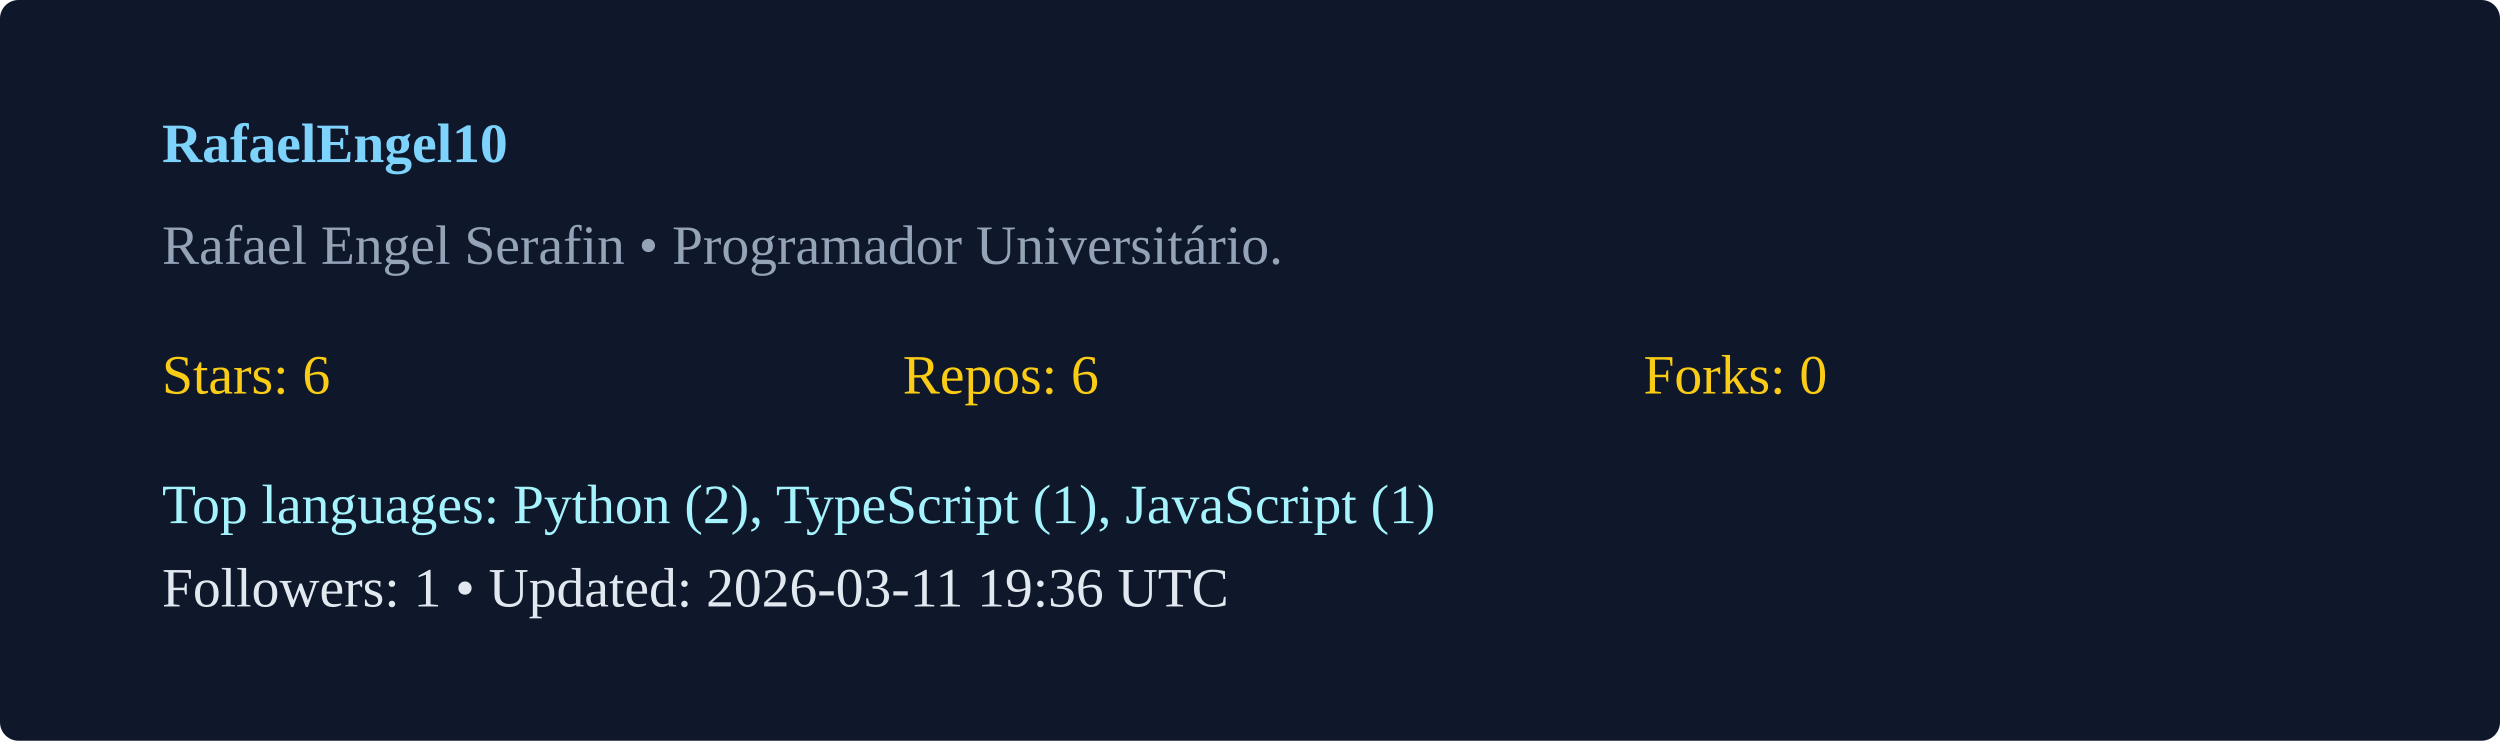
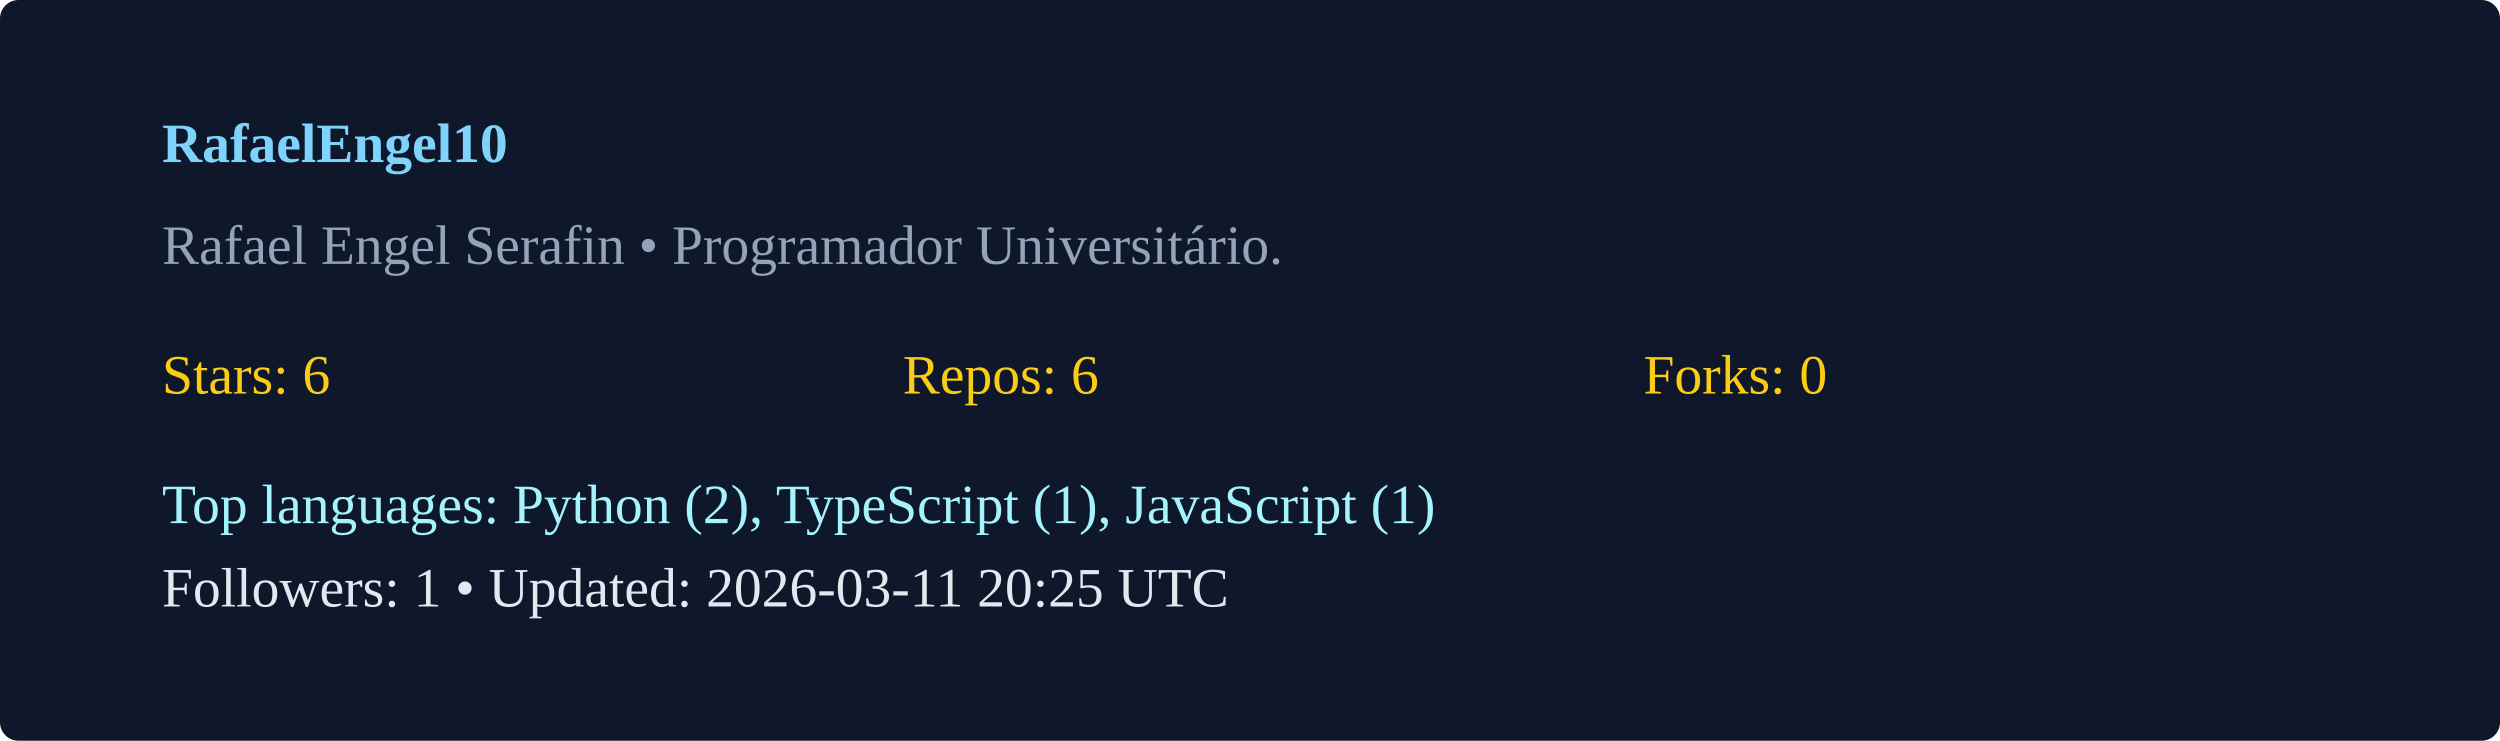
<svg xmlns="http://www.w3.org/2000/svg" width="540" height="160" viewBox="0 0 540 160">
  <rect width="100%" height="100%" rx="4" fill="#0f172a" />
  <g transform="translate(35,35)">
    <text x="0" y="0" fill="#7dd3fc" font-weight="600">RafaelEngel10</text>
    <text x="0" y="22" fill="#94a3b8">Rafael Engel Serafin  • Programador Universitário. </text>
    <g transform="translate(0,50)">
      <text x="0" y="0" fill="#facc15">Stars: 6</text>
      <text x="160" y="0" fill="#facc15">Repos: 6</text>
      <text x="320" y="0" fill="#facc15">Forks: 0</text>
      <text x="0" y="28" fill="#a5f3fc">Top languages: Python (2), TypeScript (1), JavaScript (1)</text>
-       <text x="0" y="46" fill="#e2e8f0">Followers: 1 • Updated: 2026-03-11 19:36 UTC</text>
+       <text x="0" y="46" fill="#e2e8f0">Followers: 1 • Updated: 2026-03-11 20:25 UTC</text>
    </g>
  </g>
</svg>
